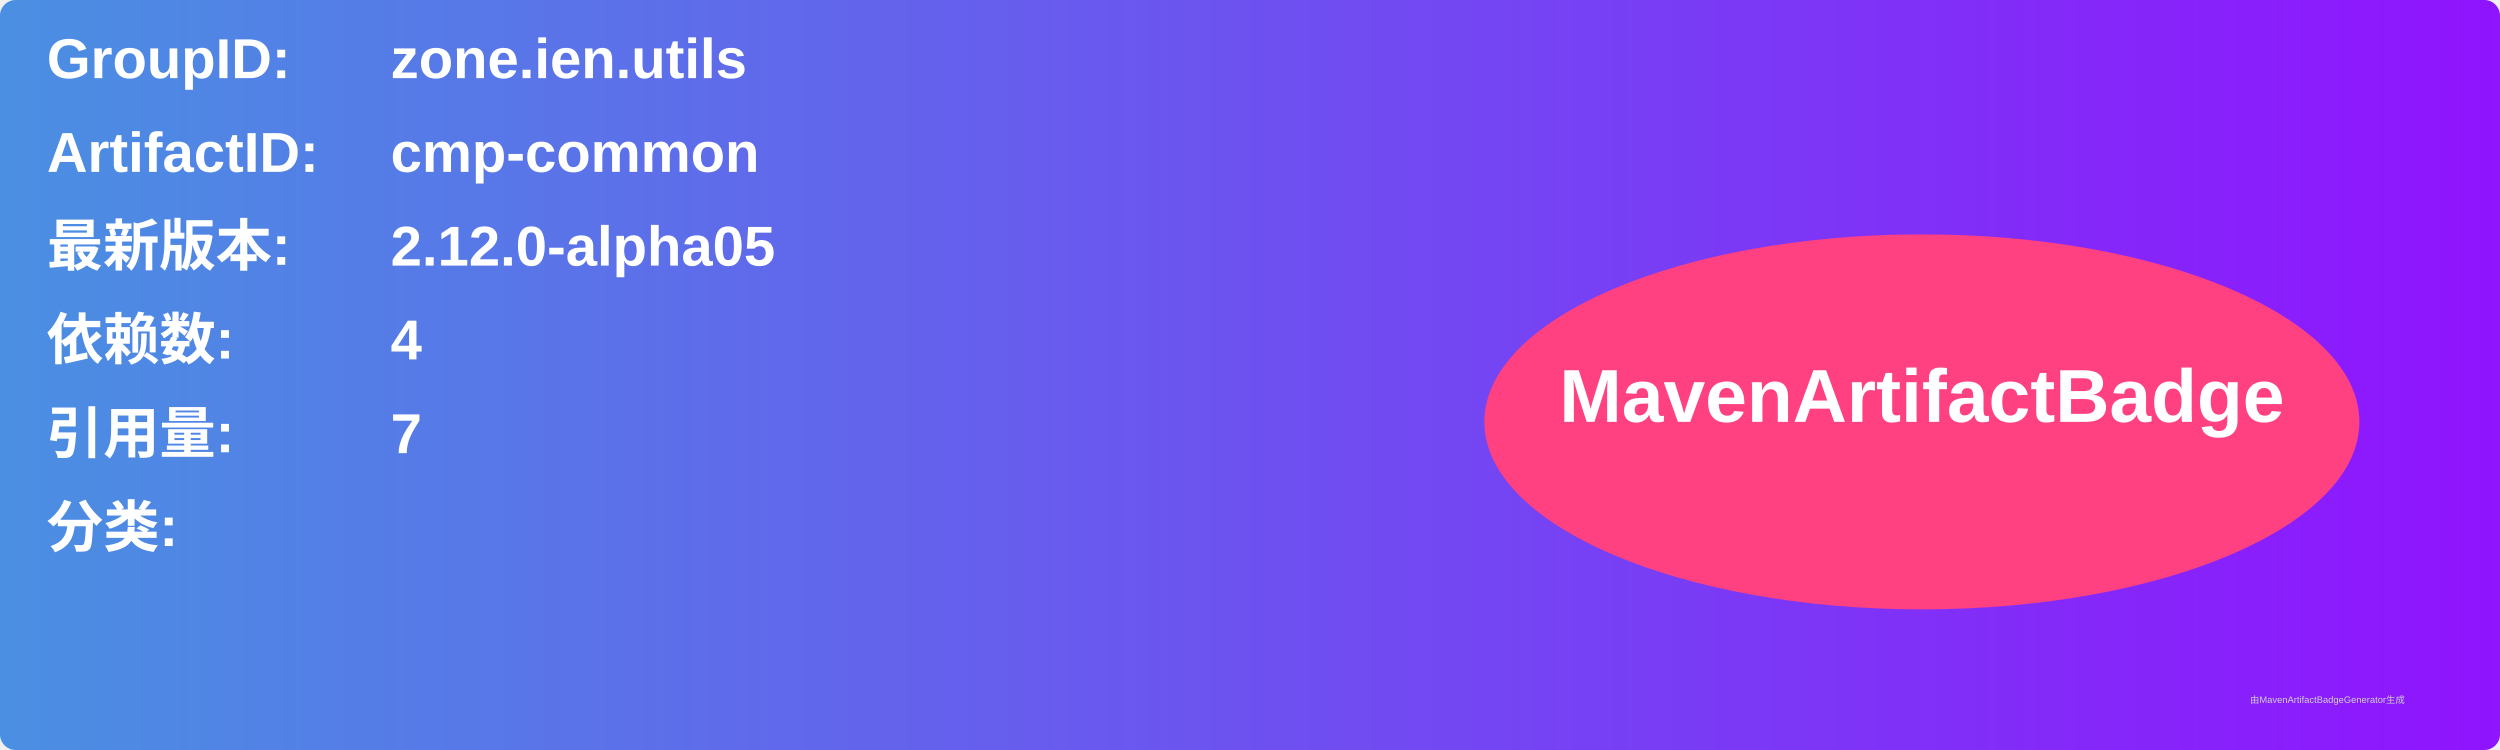
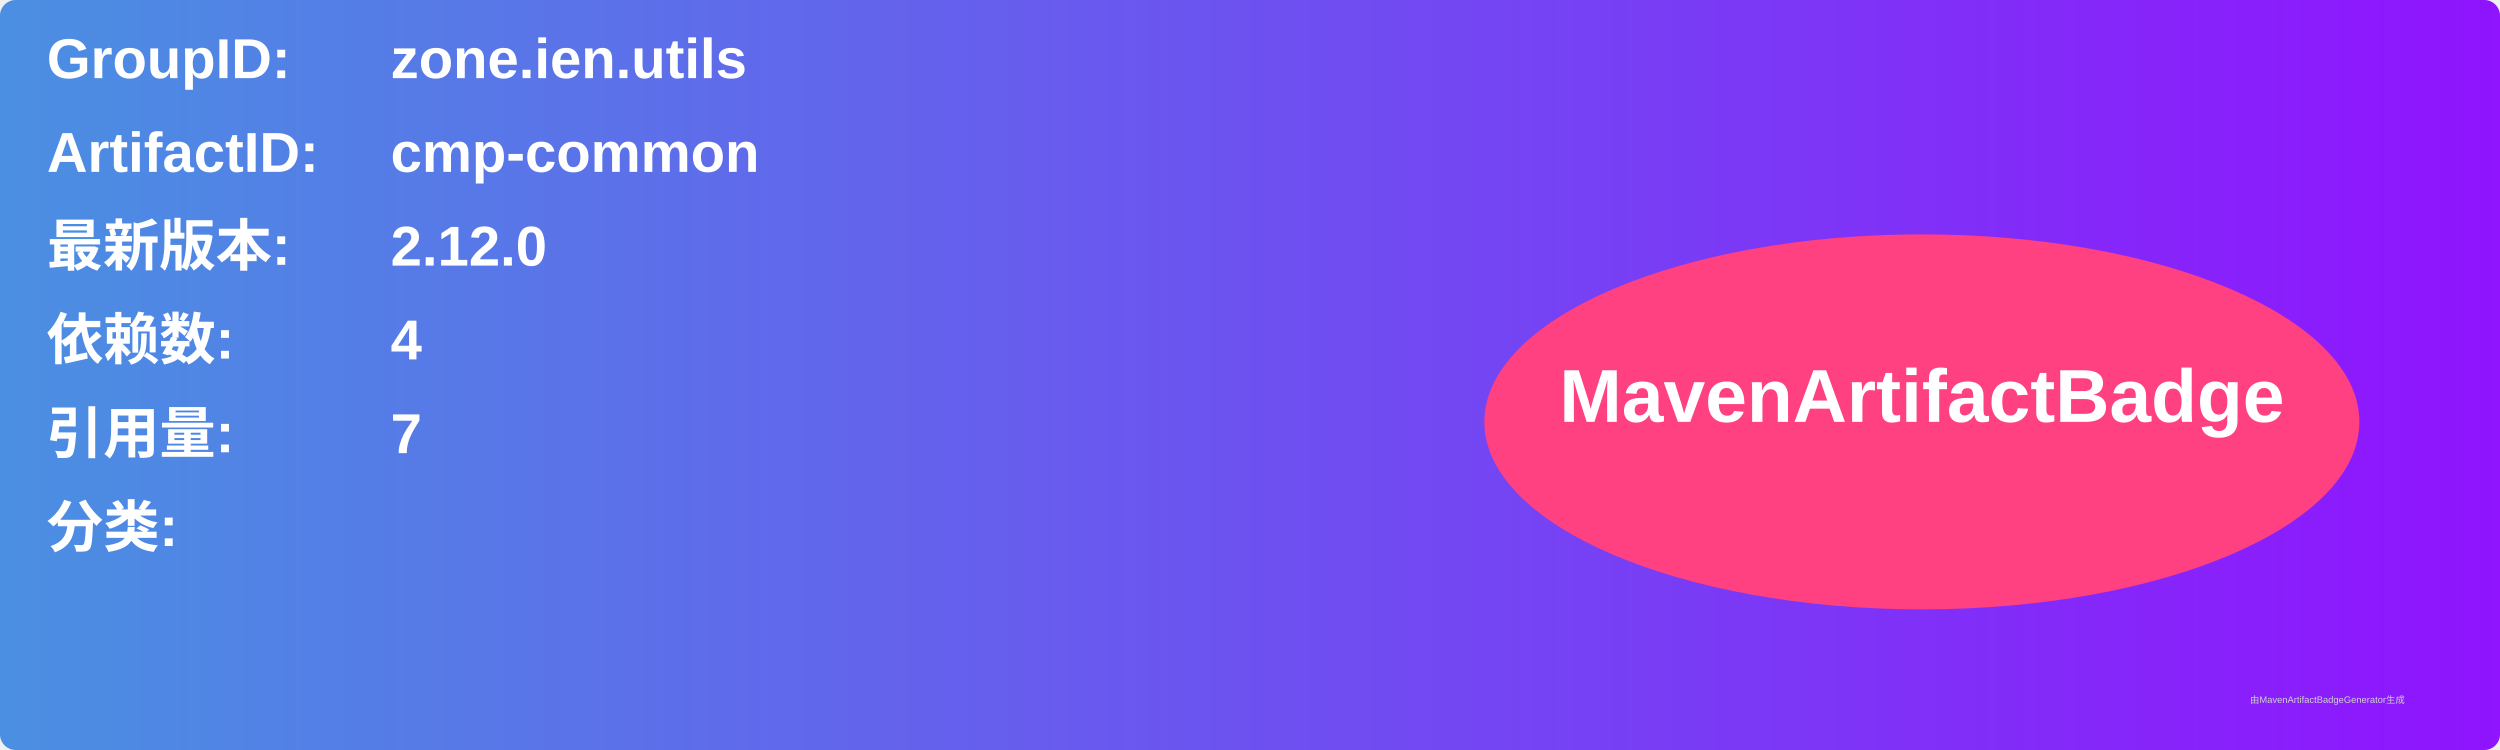
<svg xmlns="http://www.w3.org/2000/svg" width="800" height="240" viewBox="0 0 800 240">
  <linearGradient id="grad" x1="0%" y1="0%" x2="100%" y2="0%">
    <stop offset="0%" stop-color="#4a90e2" />
    <stop offset="100%" stop-color="#9013fe" />
  </linearGradient>
  <rect width="100%" height="100%" rx="5" ry="5" fill="url(#grad)" />
  <g transform="translate(15, 15)">
    <text x="0" y="10" font-family="Arial" font-size="18" fill="white" font-weight="bold" width="260">GroupID:</text>
    <text x="110" y="10" font-family="Arial" font-size="18" fill="white" font-weight="bold" width="460">zone.ien.utils</text>
    <text x="0" y="40" font-family="Arial" font-size="18" fill="white" font-weight="bold" width="260">ArtifactID:</text>
    <text x="110" y="40" font-family="Arial" font-size="18" fill="white" font-weight="bold" width="460">cmp-common</text>
    <text x="0" y="70" font-family="Arial" font-size="18" fill="white" font-weight="bold">最新版本:</text>
    <text x="110" y="70" font-family="Arial" font-size="18" fill="white" font-weight="bold">
-       <tspan font-weight="bold">2.12.0-alpha05</tspan>
+       <tspan font-weight="bold">2.12.0</tspan>
    </text>
    <text x="0" y="100" font-family="Arial" font-size="18" fill="white" font-weight="bold">依赖数: </text>
    <text x="110" y="100" font-family="Arial" font-size="18" fill="white">
      <tspan font-weight="bold">4</tspan>
    </text>
    <text x="0" y="130" font-family="Arial" font-size="18" fill="white" font-weight="bold">引用量: </text>
    <text x="110" y="130" font-family="Arial" font-size="18" fill="white">
      <tspan font-weight="bold">7</tspan>
    </text>
    <text x="0" y="160" font-family="Arial" font-size="18" fill="white" font-weight="bold">分类:</text>
    <text x="10" y="190" font-family="Arial" font-size="10" fill="white">
      <tspan font-weight="bold" />
    </text>
    <ellipse cx="600" cy="120" rx="140" ry="60" fill="#ff4081" />
    <text x="600" y="120" text-anchor="middle" font-family="Arial" font-size="24" fill="white" font-weight="bold">MavenArtifactBadge</text>
  </g>
  <text x="720" y="225" font-family="Arial" font-size="3" fill="#d0d0d0">由MavenArtifactBadgeGenerator生成</text>
</svg>
